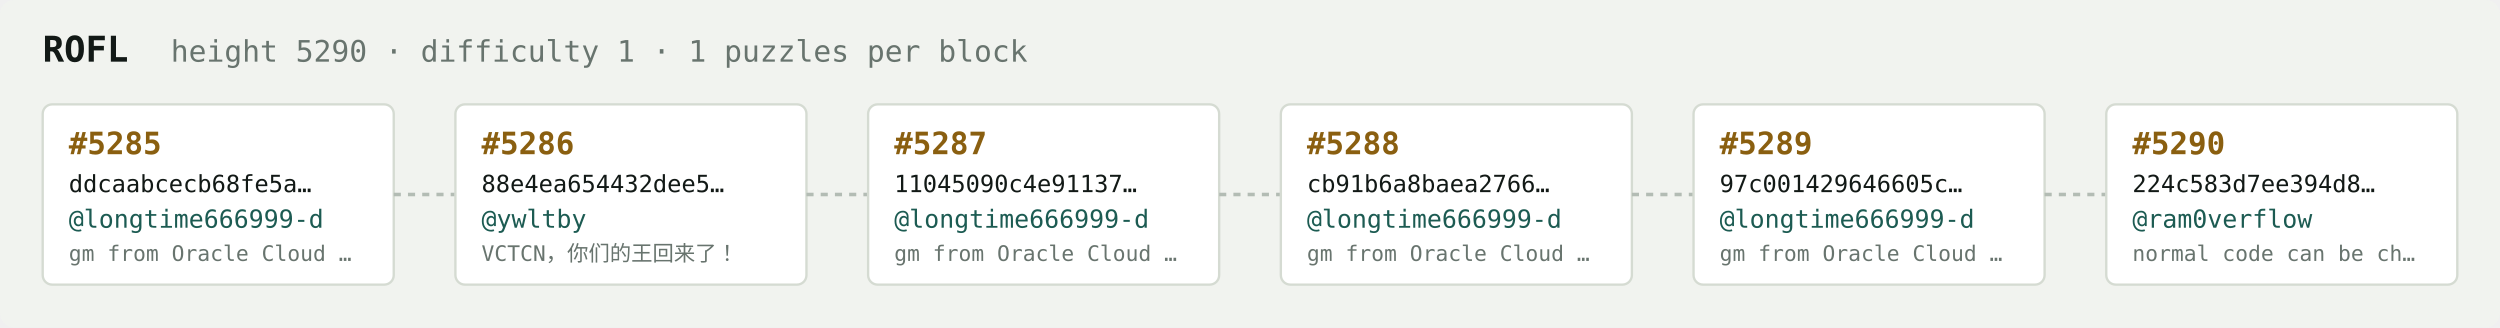
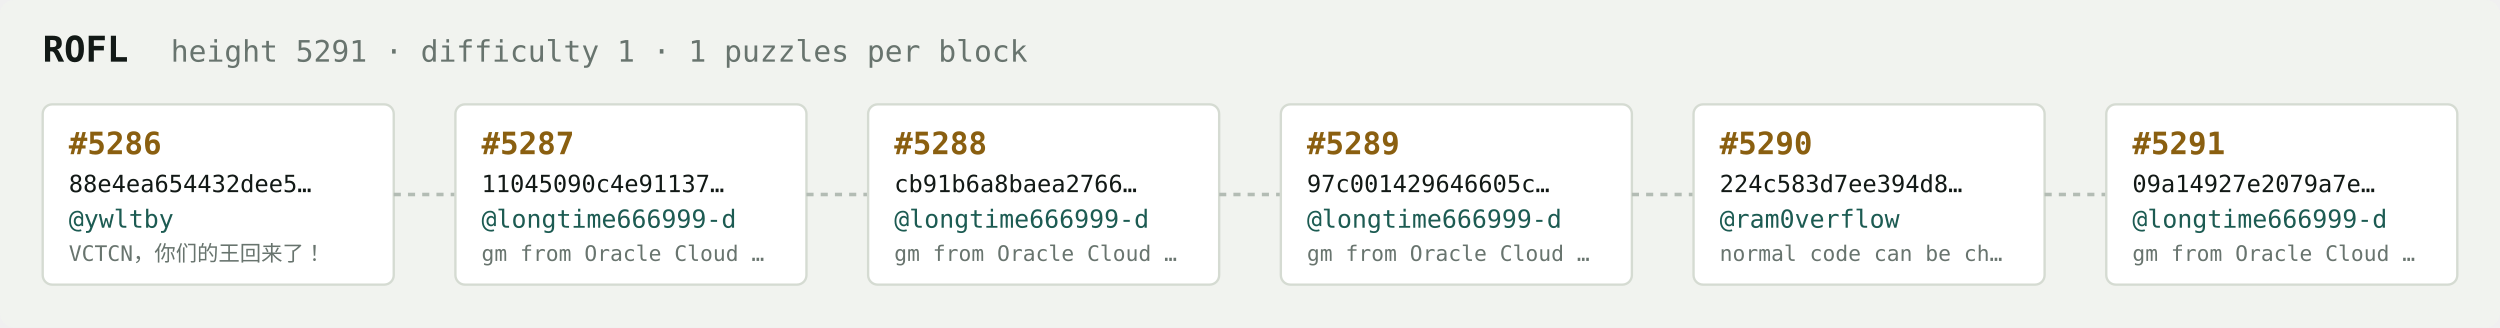
<svg xmlns="http://www.w3.org/2000/svg" width="1054" height="138" viewBox="0 0 1054 138" font-family="ui-monospace,SFMono-Regular,Menlo,monospace">
  <rect fill="#f1f3ef" width="1054" height="138" rx="6" />
  <text x="18" y="26" fill="#121916" font-size="15" font-weight="700">ROFL</text>
-   <text x="72" y="26" fill="#68746e" font-size="12.5">height 5290 · difficulty 1 · 1 puzzles per block</text>
+   <text x="72" y="26" fill="#68746e" font-size="12.5">height 5291 · difficulty 1 · 1 puzzles per block</text>
  <rect x="18" y="44" width="148" height="76" rx="4" fill="#ffffff" stroke="#d5dbd2" stroke-width="1" />
-   <text x="29" y="65" fill="#8a5f10" font-size="13" font-weight="700">#5285</text>
-   <text x="29" y="81" fill="#121916" font-size="10">ddcaabcecb68fe5a…</text>
-   <text x="29" y="96" fill="#1c5b52" font-size="10.5">@longtime666999-d</text>
-   <text x="29" y="110" fill="#68746e" font-size="9">gm from Oracle Cloud …</text>
+   <text x="29" y="65" fill="#8a5f10" font-size="13" font-weight="700">#5286</text>
+   <text x="29" y="81" fill="#121916" font-size="10">88e4ea654432dee5…</text>
+   <text x="29" y="96" fill="#1c5b52" font-size="10.5">@ywltby</text>
+   <text x="29" y="110" fill="#68746e" font-size="9">VCTCN，你们的王回来了！</text>
  <line x1="166" y1="82.0" x2="192" y2="82.0" stroke="#b3bcb4" stroke-width="1.5" stroke-dasharray="3 3" />
  <rect x="192" y="44" width="148" height="76" rx="4" fill="#ffffff" stroke="#d5dbd2" stroke-width="1" />
-   <text x="203" y="65" fill="#8a5f10" font-size="13" font-weight="700">#5286</text>
-   <text x="203" y="81" fill="#121916" font-size="10">88e4ea654432dee5…</text>
-   <text x="203" y="96" fill="#1c5b52" font-size="10.5">@ywltby</text>
-   <text x="203" y="110" fill="#68746e" font-size="9">VCTCN，你们的王回来了！</text>
+   <text x="203" y="65" fill="#8a5f10" font-size="13" font-weight="700">#5287</text>
+   <text x="203" y="81" fill="#121916" font-size="10">11045090c4e91137…</text>
+   <text x="203" y="96" fill="#1c5b52" font-size="10.5">@longtime666999-d</text>
+   <text x="203" y="110" fill="#68746e" font-size="9">gm from Oracle Cloud …</text>
  <line x1="340" y1="82.0" x2="366" y2="82.0" stroke="#b3bcb4" stroke-width="1.5" stroke-dasharray="3 3" />
  <rect x="366" y="44" width="148" height="76" rx="4" fill="#ffffff" stroke="#d5dbd2" stroke-width="1" />
-   <text x="377" y="65" fill="#8a5f10" font-size="13" font-weight="700">#5287</text>
-   <text x="377" y="81" fill="#121916" font-size="10">11045090c4e91137…</text>
+   <text x="377" y="65" fill="#8a5f10" font-size="13" font-weight="700">#5288</text>
+   <text x="377" y="81" fill="#121916" font-size="10">cb91b6a8baea2766…</text>
  <text x="377" y="96" fill="#1c5b52" font-size="10.5">@longtime666999-d</text>
  <text x="377" y="110" fill="#68746e" font-size="9">gm from Oracle Cloud …</text>
  <line x1="514" y1="82.0" x2="540" y2="82.0" stroke="#b3bcb4" stroke-width="1.5" stroke-dasharray="3 3" />
  <rect x="540" y="44" width="148" height="76" rx="4" fill="#ffffff" stroke="#d5dbd2" stroke-width="1" />
-   <text x="551" y="65" fill="#8a5f10" font-size="13" font-weight="700">#5288</text>
-   <text x="551" y="81" fill="#121916" font-size="10">cb91b6a8baea2766…</text>
+   <text x="551" y="65" fill="#8a5f10" font-size="13" font-weight="700">#5289</text>
+   <text x="551" y="81" fill="#121916" font-size="10">97c001429646605c…</text>
  <text x="551" y="96" fill="#1c5b52" font-size="10.5">@longtime666999-d</text>
  <text x="551" y="110" fill="#68746e" font-size="9">gm from Oracle Cloud …</text>
  <line x1="688" y1="82.0" x2="714" y2="82.0" stroke="#b3bcb4" stroke-width="1.5" stroke-dasharray="3 3" />
  <rect x="714" y="44" width="148" height="76" rx="4" fill="#ffffff" stroke="#d5dbd2" stroke-width="1" />
-   <text x="725" y="65" fill="#8a5f10" font-size="13" font-weight="700">#5289</text>
-   <text x="725" y="81" fill="#121916" font-size="10">97c001429646605c…</text>
-   <text x="725" y="96" fill="#1c5b52" font-size="10.5">@longtime666999-d</text>
-   <text x="725" y="110" fill="#68746e" font-size="9">gm from Oracle Cloud …</text>
+   <text x="725" y="65" fill="#8a5f10" font-size="13" font-weight="700">#5290</text>
+   <text x="725" y="81" fill="#121916" font-size="10">224c583d7ee394d8…</text>
+   <text x="725" y="96" fill="#1c5b52" font-size="10.5">@ram0verflow</text>
+   <text x="725" y="110" fill="#68746e" font-size="9">normal code can be ch…</text>
  <line x1="862" y1="82.0" x2="888" y2="82.0" stroke="#b3bcb4" stroke-width="1.5" stroke-dasharray="3 3" />
  <rect x="888" y="44" width="148" height="76" rx="4" fill="#ffffff" stroke="#d5dbd2" stroke-width="1" />
-   <text x="899" y="65" fill="#8a5f10" font-size="13" font-weight="700">#5290</text>
-   <text x="899" y="81" fill="#121916" font-size="10">224c583d7ee394d8…</text>
-   <text x="899" y="96" fill="#1c5b52" font-size="10.5">@ram0verflow</text>
-   <text x="899" y="110" fill="#68746e" font-size="9">normal code can be ch…</text>
+   <text x="899" y="65" fill="#8a5f10" font-size="13" font-weight="700">#5291</text>
+   <text x="899" y="81" fill="#121916" font-size="10">09a14927e2079a7e…</text>
+   <text x="899" y="96" fill="#1c5b52" font-size="10.5">@longtime666999-d</text>
+   <text x="899" y="110" fill="#68746e" font-size="9">gm from Oracle Cloud …</text>
</svg>
